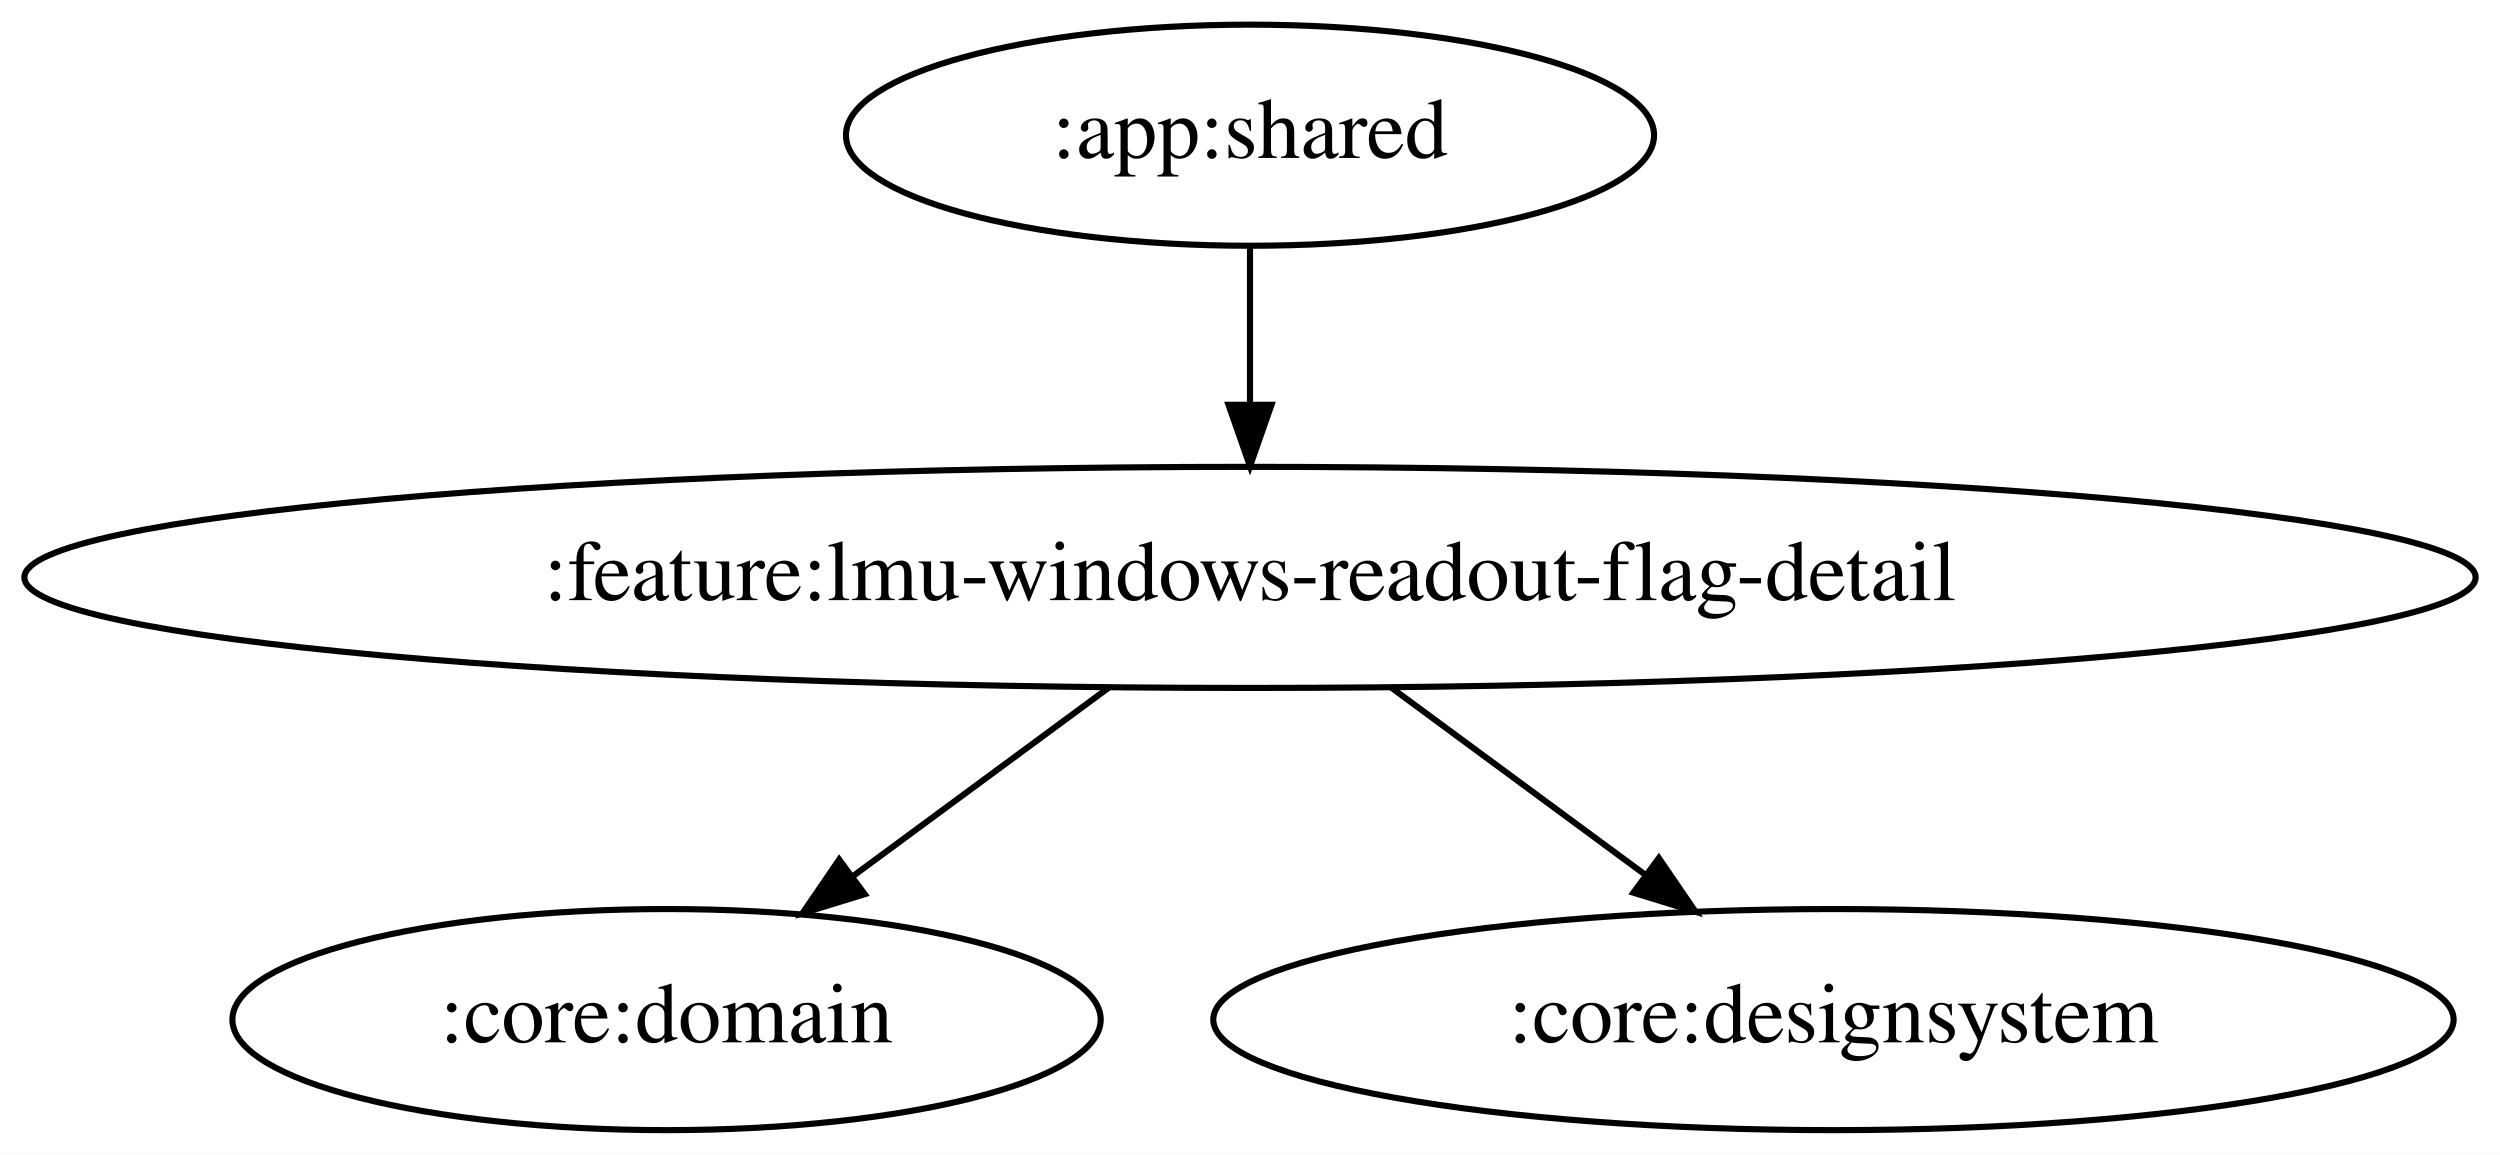
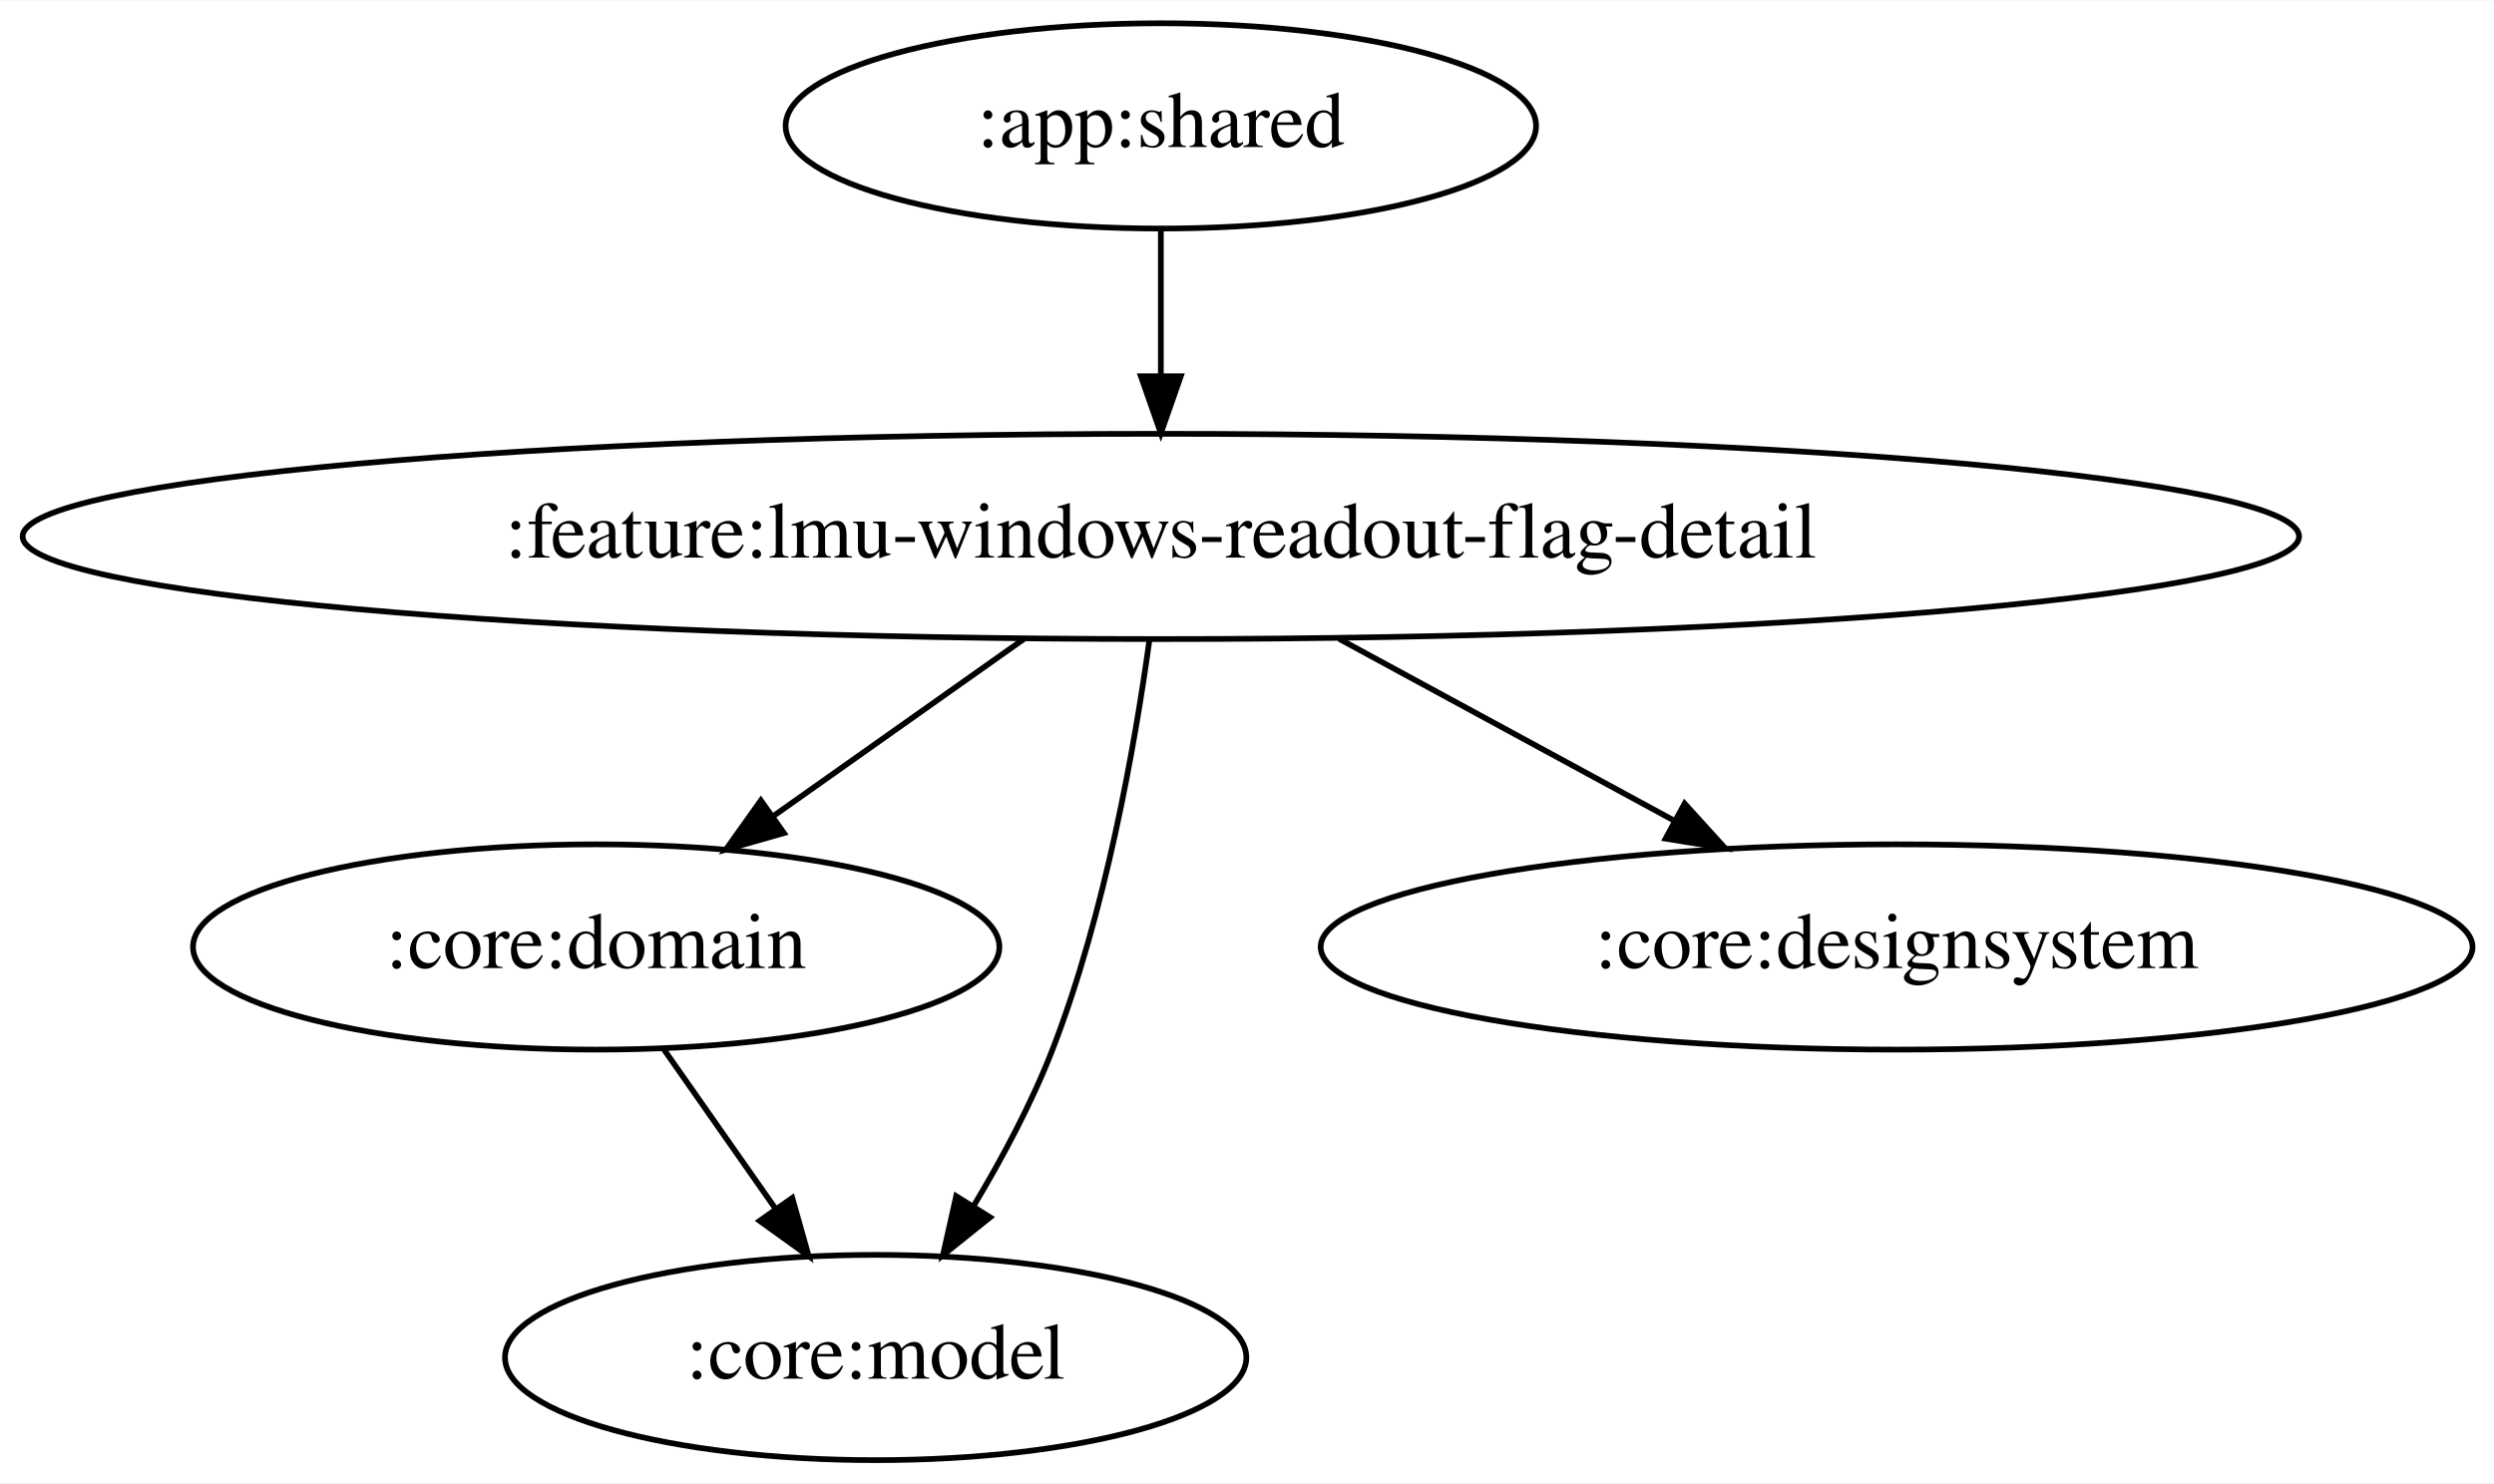
- <svg xmlns="http://www.w3.org/2000/svg" width="407pt" height="188pt" viewBox="0.00 0.00 407.06 188.00">
-   <g id="graph0" class="graph" transform="scale(1 1) rotate(0) translate(4 184)">
-     <polygon fill="white" stroke="transparent" points="-4,4 -4,-184 403.06,-184 403.06,4 -4,4" />
+ <svg xmlns="http://www.w3.org/2000/svg" width="437pt" height="260pt" viewBox="0.00 0.00 437.27 260.00">
+   <g id="graph0" class="graph" transform="scale(1 1) rotate(0) translate(4 256)">
+     <polygon fill="white" stroke="transparent" points="-4,4 -4,-256 433.27,-256 433.27,4 -4,4" />
    <g id="node1" class="node">
-       <ellipse fill="none" stroke="black" cx="199.53" cy="-162" rx="65.79" ry="18" />
-       <text text-anchor="middle" x="199.53" y="-158.3" font-family="Times,serif" font-size="14.00">:app:shared</text>
+       <ellipse fill="none" stroke="black" cx="199.53" cy="-234" rx="65.79" ry="18" />
+       <text text-anchor="middle" x="199.53" y="-230.3" font-family="Times,serif" font-size="14.00">:app:shared</text>
    </g>
    <g id="node2" class="node">
-       <ellipse fill="none" stroke="black" cx="199.53" cy="-90" rx="199.56" ry="18" />
-       <text text-anchor="middle" x="199.53" y="-86.3" font-family="Times,serif" font-size="14.00">:feature:lmu-windows-readout-flag-detail</text>
+       <ellipse fill="none" stroke="black" cx="199.53" cy="-162" rx="199.56" ry="18" />
+       <text text-anchor="middle" x="199.53" y="-158.3" font-family="Times,serif" font-size="14.00">:feature:lmu-windows-readout-flag-detail</text>
    </g>
    <g id="edge1" class="edge">
-       <path fill="none" stroke="black" d="M199.53,-143.7C199.53,-135.98 199.53,-126.71 199.53,-118.11" />
-       <polygon fill="black" stroke="black" points="203.03,-118.1 199.53,-108.1 196.03,-118.1 203.03,-118.1" />
+       <path fill="none" stroke="black" d="M199.53,-215.7C199.53,-207.98 199.53,-198.71 199.53,-190.11" />
+       <polygon fill="black" stroke="black" points="203.03,-190.1 199.53,-180.1 196.03,-190.1 203.03,-190.1" />
    </g>
    <g id="node3" class="node">
-       <ellipse fill="none" stroke="black" cx="104.53" cy="-18" rx="70.69" ry="18" />
-       <text text-anchor="middle" x="104.53" y="-14.3" font-family="Times,serif" font-size="14.00">:core:domain</text>
+       <ellipse fill="none" stroke="black" cx="100.53" cy="-90" rx="70.69" ry="18" />
+       <text text-anchor="middle" x="100.53" y="-86.3" font-family="Times,serif" font-size="14.00">:core:domain</text>
+     </g>
+     <g id="edge3" class="edge">
+       <path fill="none" stroke="black" d="M175.57,-144.05C162.39,-134.74 145.9,-123.07 131.73,-113.06" />
+       <polygon fill="black" stroke="black" points="133.44,-109.98 123.26,-107.07 129.4,-115.7 133.44,-109.98" />
+     </g>
+     <g id="node4" class="node">
+       <ellipse fill="none" stroke="black" cx="149.53" cy="-18" rx="64.99" ry="18" />
+       <text text-anchor="middle" x="149.53" y="-14.3" font-family="Times,serif" font-size="14.00">:core:model</text>
+     </g>
+     <g id="edge4" class="edge">
+       <path fill="none" stroke="black" d="M197.52,-143.8C195,-125.53 189.84,-96.01 180.53,-72 176.91,-62.66 171.77,-53.03 166.71,-44.59" />
+       <polygon fill="black" stroke="black" points="169.59,-42.59 161.33,-35.96 163.65,-46.3 169.59,-42.59" />
+     </g>
+     <g id="node5" class="node">
+       <ellipse fill="none" stroke="black" cx="328.53" cy="-90" rx="100.98" ry="18" />
+       <text text-anchor="middle" x="328.53" y="-86.3" font-family="Times,serif" font-size="14.00">:core:designsystem</text>
+     </g>
+     <g id="edge5" class="edge">
+       <path fill="none" stroke="black" d="M230.76,-144.05C248.45,-134.46 270.73,-122.37 289.55,-112.15" />
+       <polygon fill="black" stroke="black" points="291.36,-115.15 298.48,-107.31 288.02,-109 291.36,-115.15" />
    </g>
    <g id="edge2" class="edge">
-       <path fill="none" stroke="black" d="M176.54,-72.05C163.98,-62.81 148.29,-51.24 134.76,-41.27" />
-       <polygon fill="black" stroke="black" points="136.79,-38.42 126.66,-35.31 132.64,-44.06 136.79,-38.42" />
-     </g>
-     <g id="node4" class="node">
-       <ellipse fill="none" stroke="black" cx="294.53" cy="-18" rx="100.98" ry="18" />
-       <text text-anchor="middle" x="294.53" y="-14.3" font-family="Times,serif" font-size="14.00">:core:designsystem</text>
-     </g>
-     <g id="edge3" class="edge">
-       <path fill="none" stroke="black" d="M222.53,-72.05C234.99,-62.87 250.55,-51.41 264.01,-41.49" />
-       <polygon fill="black" stroke="black" points="266.1,-44.3 272.08,-35.55 261.95,-38.66 266.1,-44.3" />
+       <path fill="none" stroke="black" d="M112.39,-72.05C118.23,-63.71 125.39,-53.49 131.86,-44.25" />
+       <polygon fill="black" stroke="black" points="134.91,-45.99 137.78,-35.79 129.18,-41.97 134.91,-45.99" />
    </g>
  </g>
</svg>
